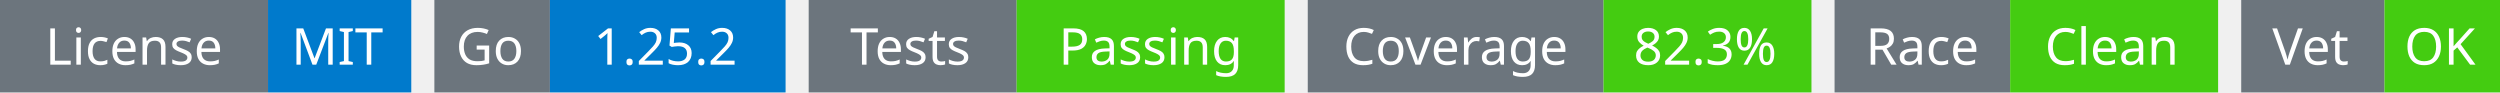
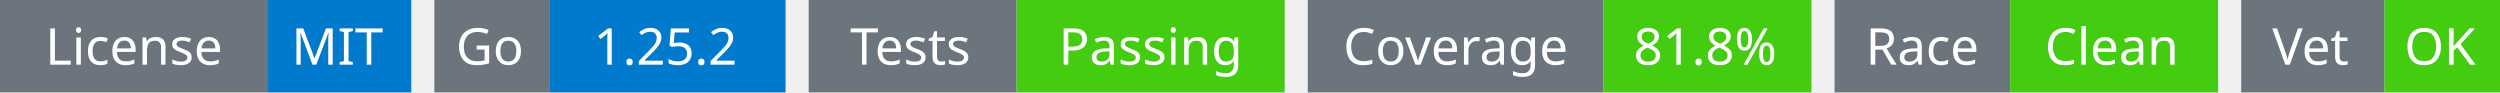
<svg xmlns="http://www.w3.org/2000/svg" width="541" height="20" viewBox="0 0 541 20">
  <g transform="translate(0, 0)">
    <rect x="0" y="0" width="58" height="20" fill="#6c757d" />
    <rect x="58" y="0" width="31" height="20" fill="#007acc" />
    <text x="29" y="14" text-anchor="middle" font-family="sans-serif" font-size="11" fill="white">License</text>
    <text x="73" y="14" text-anchor="middle" font-family="sans-serif" font-size="11" fill="white">MIT</text>
  </g>
  <g transform="translate(94, 0)">
    <rect x="0" y="0" width="25" height="20" fill="#6c757d" />
    <rect x="25" y="0" width="51" height="20" fill="#007acc" />
    <text x="12" y="14" text-anchor="middle" font-family="sans-serif" font-size="11" fill="white">Go</text>
    <text x="50" y="14" text-anchor="middle" font-family="sans-serif" font-size="11" fill="white">1.25.2</text>
  </g>
  <g transform="translate(175, 0)">
    <rect x="0" y="0" width="45" height="20" fill="#6c757d" />
    <rect x="45" y="0" width="58" height="20" fill="#4c1" />
    <text x="22" y="14" text-anchor="middle" font-family="sans-serif" font-size="11" fill="white">Tests</text>
    <text x="74" y="14" text-anchor="middle" font-family="sans-serif" font-size="11" fill="white">Passing</text>
  </g>
  <g transform="translate(283, 0)">
    <rect x="0" y="0" width="64" height="20" fill="#6c757d" />
    <rect x="64" y="0" width="45" height="20" fill="#4c1" />
    <text x="32" y="14" text-anchor="middle" font-family="sans-serif" font-size="11" fill="white">Coverage</text>
-     <text x="86" y="14" text-anchor="middle" font-family="sans-serif" font-size="11" fill="white">82.3%</text>
+     <text x="86" y="14" text-anchor="middle" font-family="sans-serif" font-size="11" fill="white">81.8%</text>
  </g>
  <g transform="translate(397, 0)">
    <rect x="0" y="0" width="38" height="20" fill="#6c757d" />
    <rect x="38" y="0" width="45" height="20" fill="#4c1" />
    <text x="19" y="14" text-anchor="middle" font-family="sans-serif" font-size="11" fill="white">Race</text>
    <text x="60" y="14" text-anchor="middle" font-family="sans-serif" font-size="11" fill="white">Clean</text>
  </g>
  <g transform="translate(485, 0)">
    <rect x="0" y="0" width="31" height="20" fill="#6c757d" />
    <rect x="31" y="0" width="25" height="20" fill="#4c1" />
    <text x="15" y="14" text-anchor="middle" font-family="sans-serif" font-size="11" fill="white">Vet</text>
    <text x="43" y="14" text-anchor="middle" font-family="sans-serif" font-size="11" fill="white">OK</text>
  </g>
</svg>
